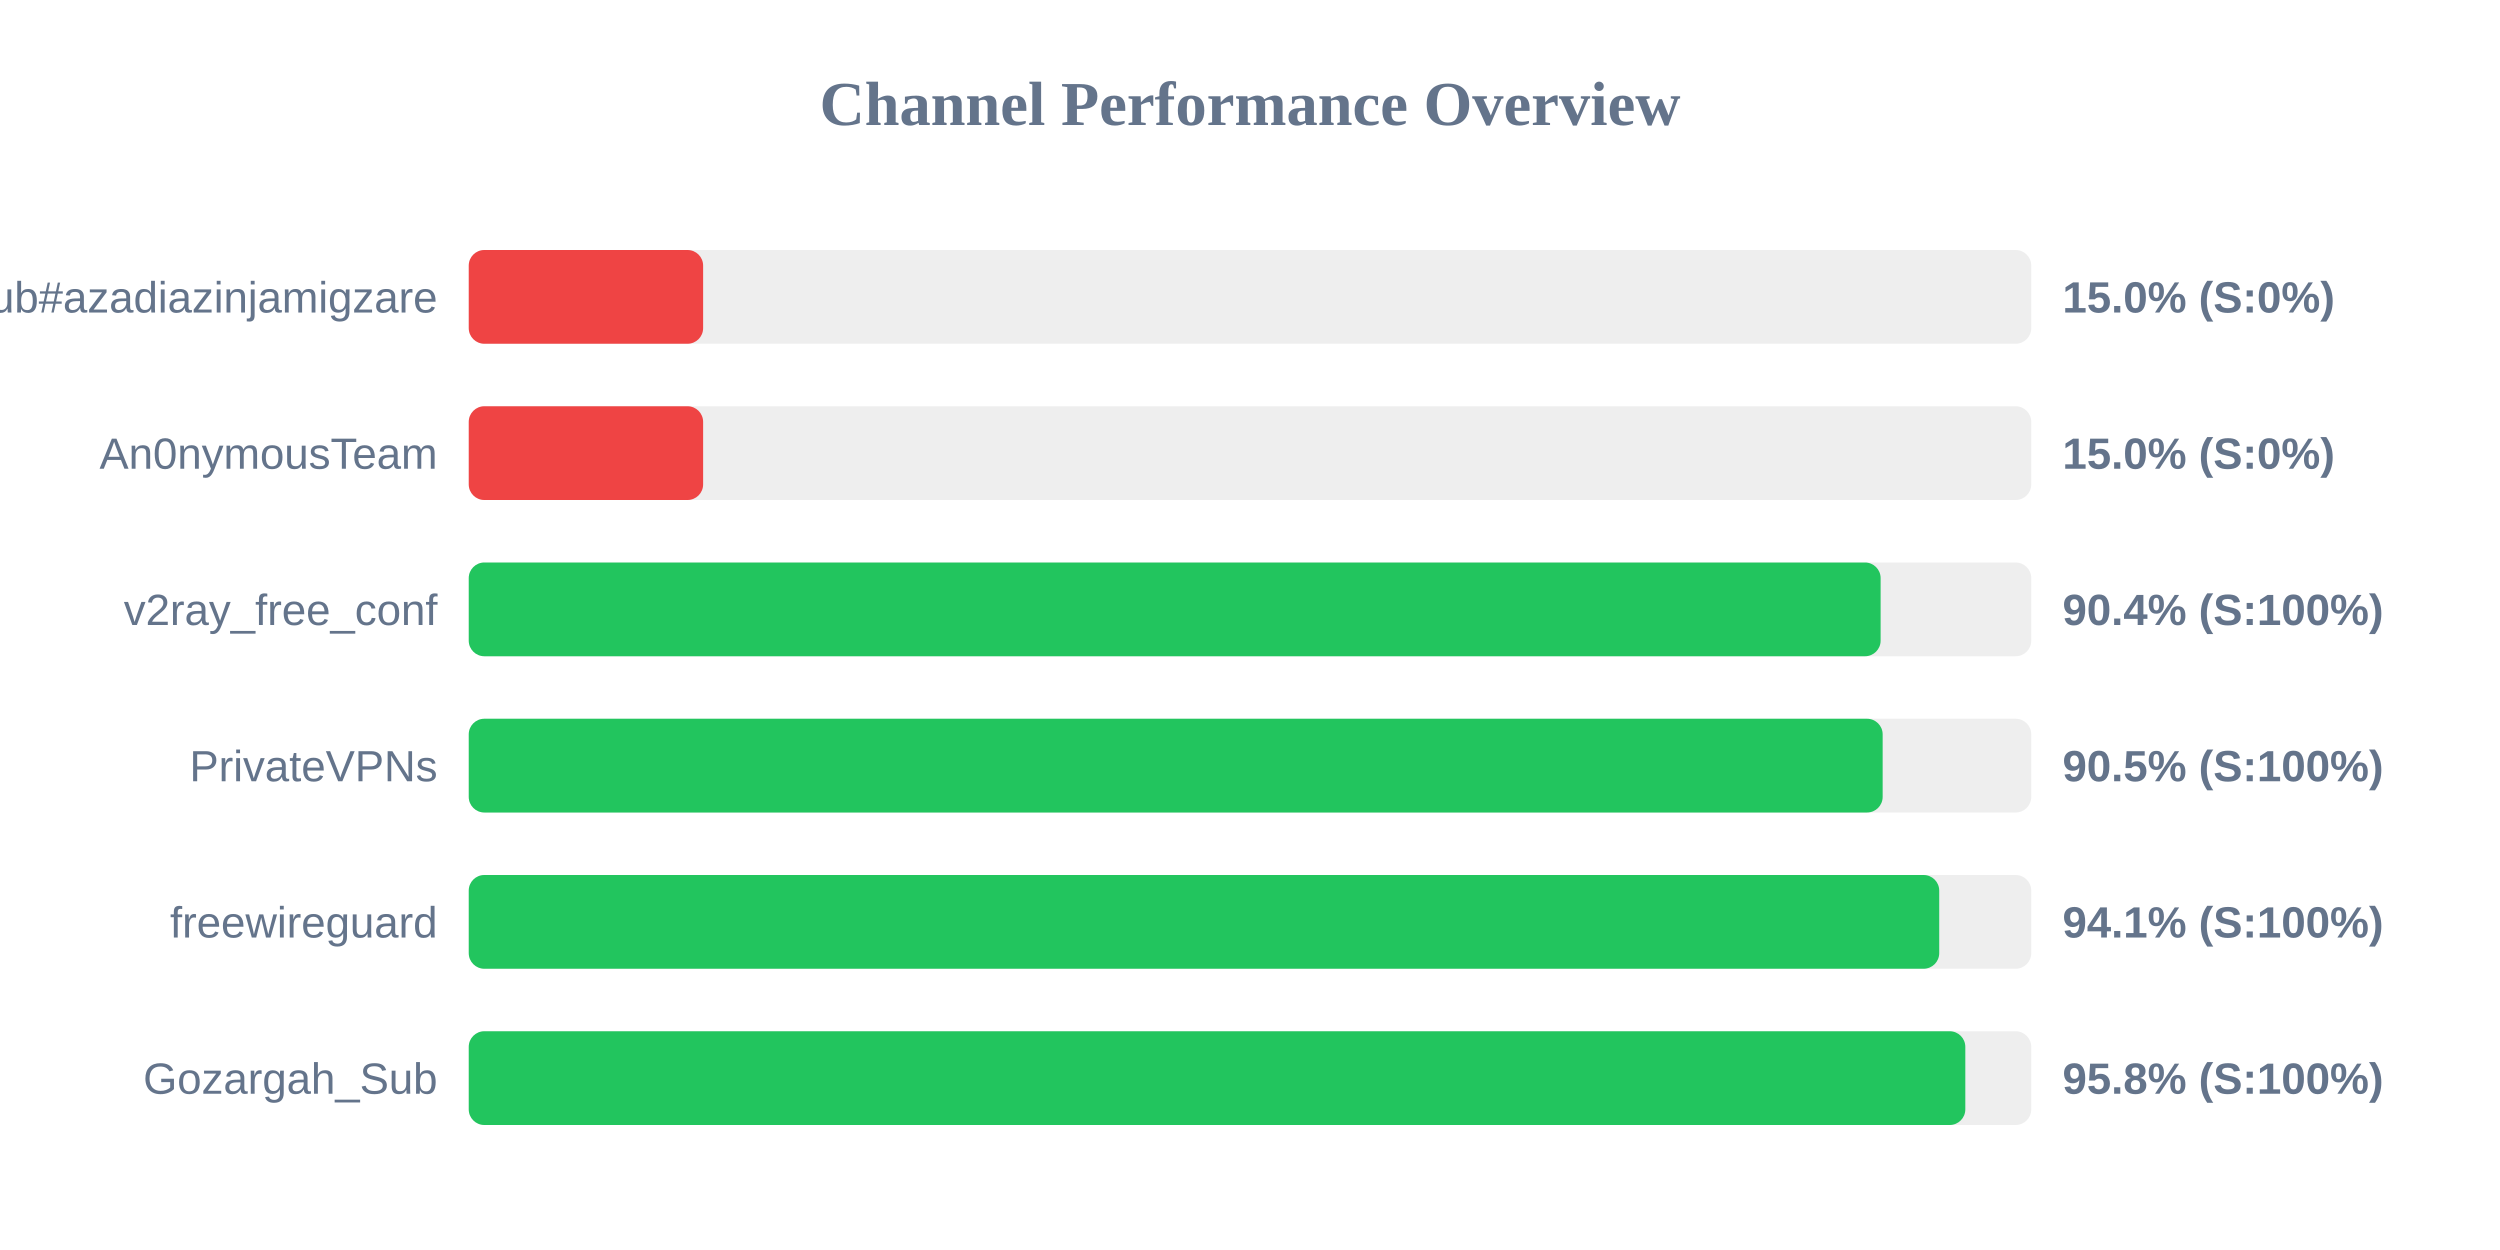
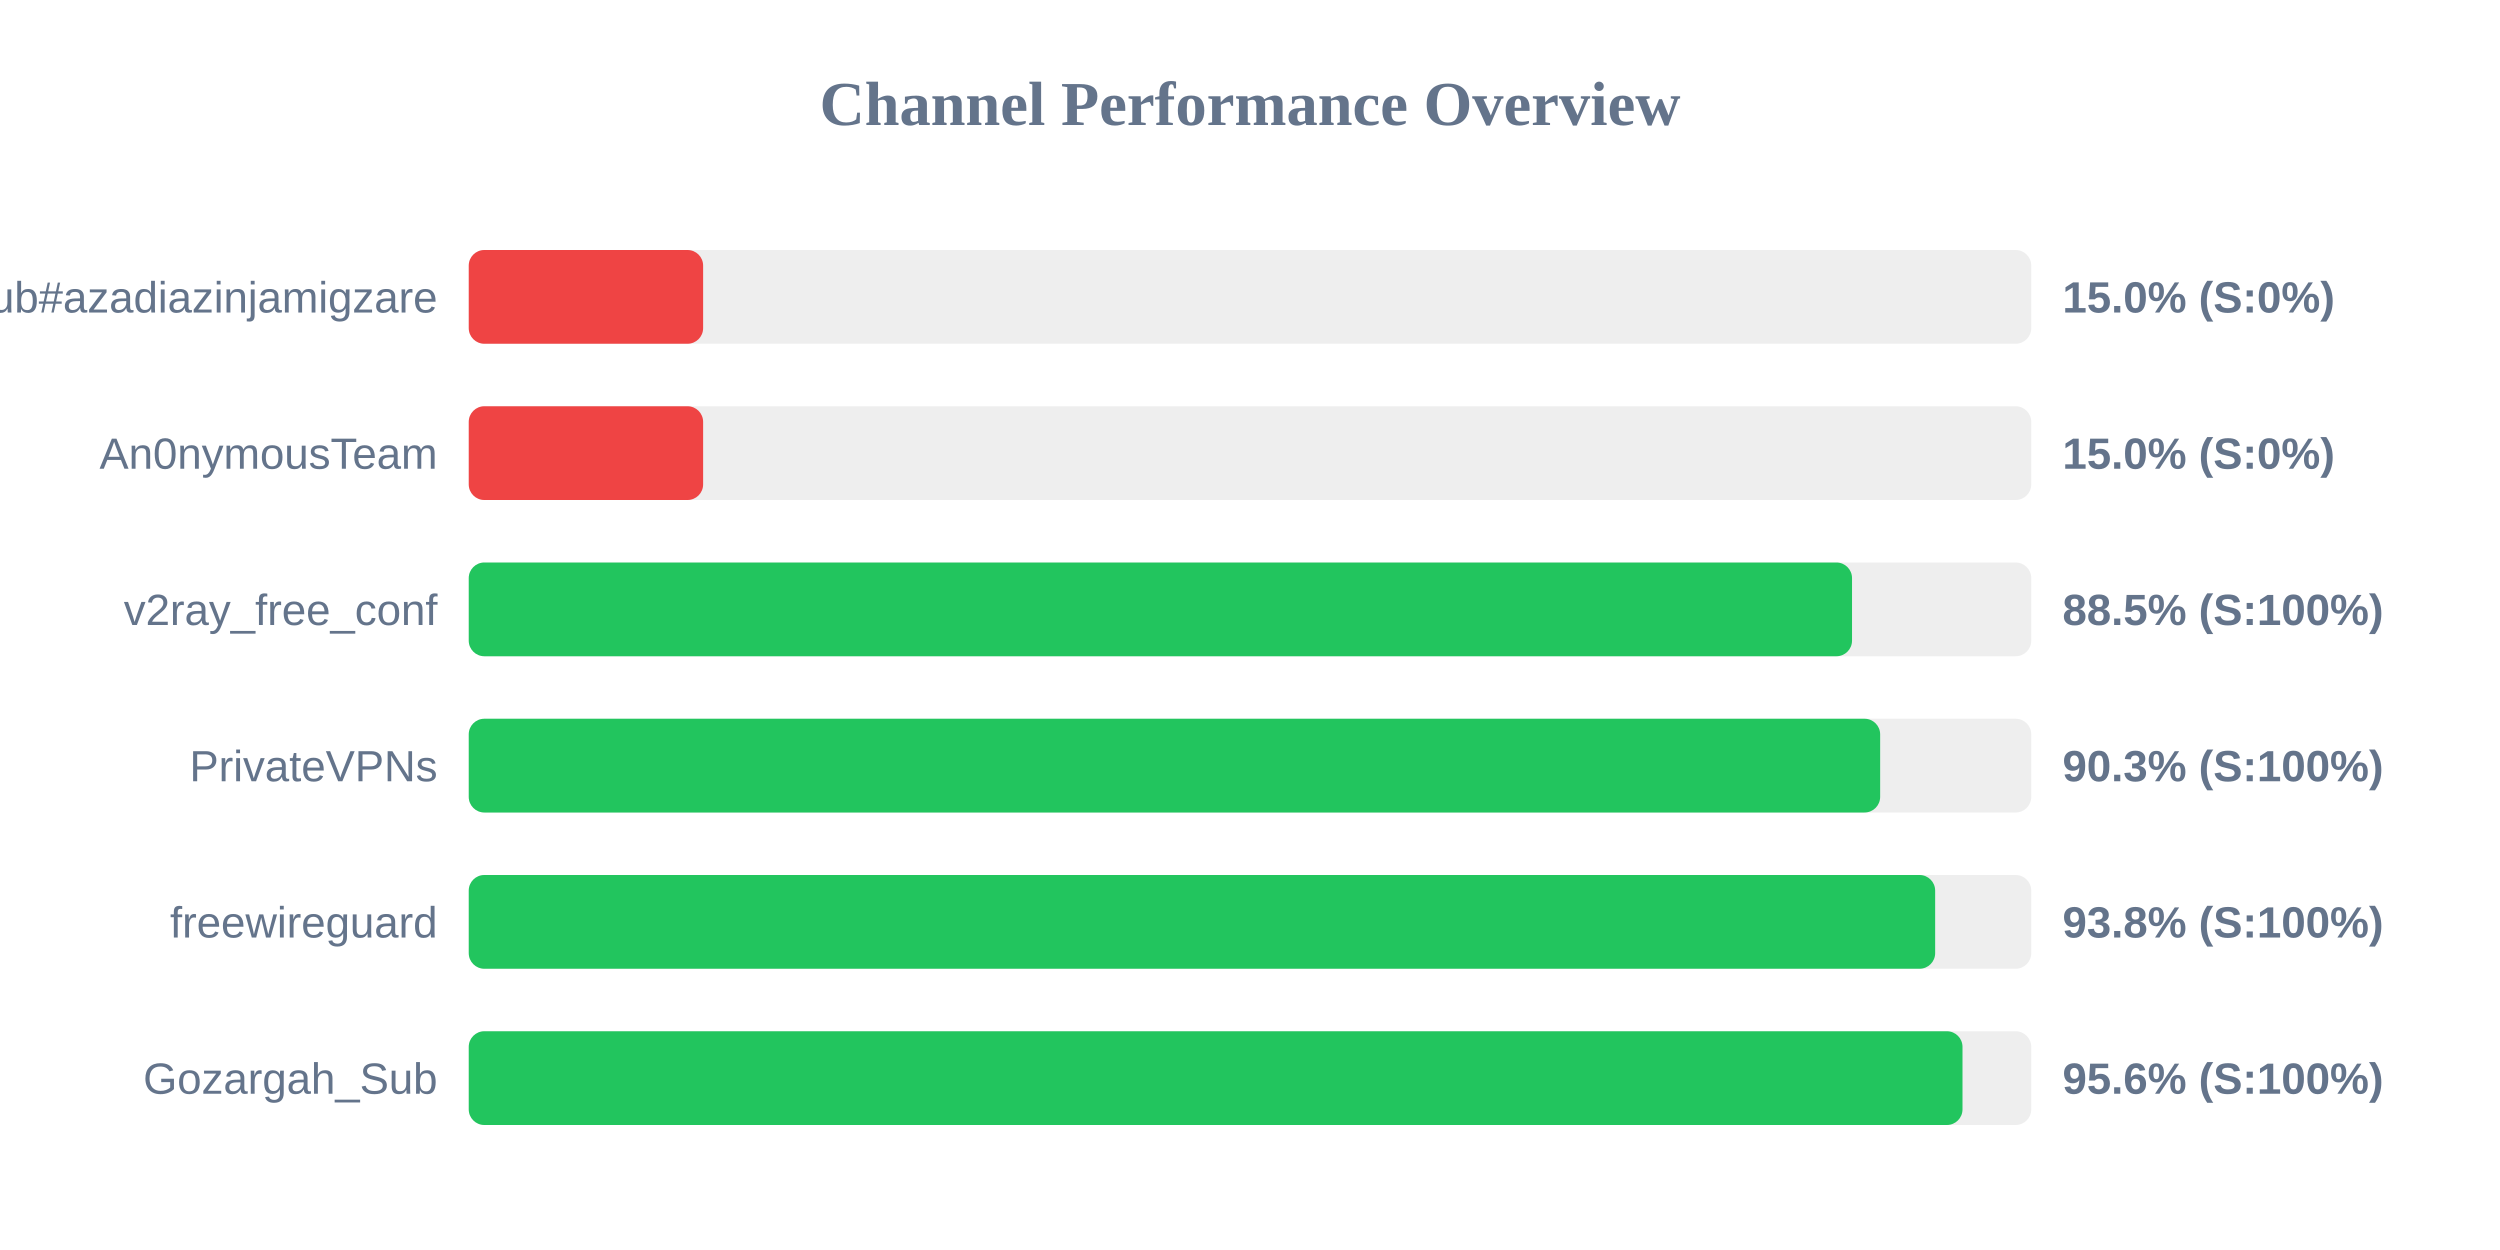
<svg xmlns="http://www.w3.org/2000/svg" width="800" height="400" version="1.1">
  <style>
        .row { font: 14px Arial; fill: #64748b; }
        .score { font: bold 14px Arial; fill: #64748b; }
    </style>
  <text x="400" y="40" text-anchor="middle" font-size="20px" font-weight="bold" fill="#64748b">Channel Performance Overview</text>
  <rect x="150" y="80" width="500" height="30" fill="#eee" rx="5" />
  <rect x="150" y="80" width="75.0" height="30" fill="#ef4444" rx="5" />
  <text x="140" y="100" text-anchor="end" class="row">Sub#azadiazinjamigzare</text>
  <text x="660" y="100" text-anchor="start" class="score">15.0% (S:0%)</text>
  <rect x="150" y="130" width="500" height="30" fill="#eee" rx="5" />
  <rect x="150" y="130" width="75.0" height="30" fill="#ef4444" rx="5" />
  <text x="140" y="150" text-anchor="end" class="row">An0nymousTeam</text>
  <text x="660" y="150" text-anchor="start" class="score">15.0% (S:0%)</text>
  <rect x="150" y="180" width="500" height="30" fill="#eee" rx="5" />
-   <rect x="150" y="180" width="451.8" height="30" fill="#22c55e" rx="5" />
+   <rect x="150" y="180" width="442.65" height="30" fill="#22c55e" rx="5" />
  <text x="140" y="200" text-anchor="end" class="row">v2ray_free_conf</text>
-   <text x="660" y="200" text-anchor="start" class="score">90.4% (S:100%)</text>
+   <text x="660" y="200" text-anchor="start" class="score">88.5% (S:100%)</text>
  <rect x="150" y="230" width="500" height="30" fill="#eee" rx="5" />
-   <rect x="150" y="230" width="452.45" height="30" fill="#22c55e" rx="5" />
+   <rect x="150" y="230" width="451.65" height="30" fill="#22c55e" rx="5" />
  <text x="140" y="250" text-anchor="end" class="row">PrivateVPNs</text>
-   <text x="660" y="250" text-anchor="start" class="score">90.5% (S:100%)</text>
+   <text x="660" y="250" text-anchor="start" class="score">90.3% (S:100%)</text>
  <rect x="150" y="280" width="500" height="30" fill="#eee" rx="5" />
-   <rect x="150" y="280" width="470.55" height="30" fill="#22c55e" rx="5" />
+   <rect x="150" y="280" width="469.25" height="30" fill="#22c55e" rx="5" />
  <text x="140" y="300" text-anchor="end" class="row">freewireguard</text>
-   <text x="660" y="300" text-anchor="start" class="score">94.1% (S:100%)</text>
+   <text x="660" y="300" text-anchor="start" class="score">93.8% (S:100%)</text>
  <rect x="150" y="330" width="500" height="30" fill="#eee" rx="5" />
-   <rect x="150" y="330" width="478.9" height="30" fill="#22c55e" rx="5" />
+   <rect x="150" y="330" width="478.0" height="30" fill="#22c55e" rx="5" />
  <text x="140" y="350" text-anchor="end" class="row">Gozargah_Sub</text>
-   <text x="660" y="350" text-anchor="start" class="score">95.8% (S:100%)</text>
+   <text x="660" y="350" text-anchor="start" class="score">95.6% (S:100%)</text>
</svg>
